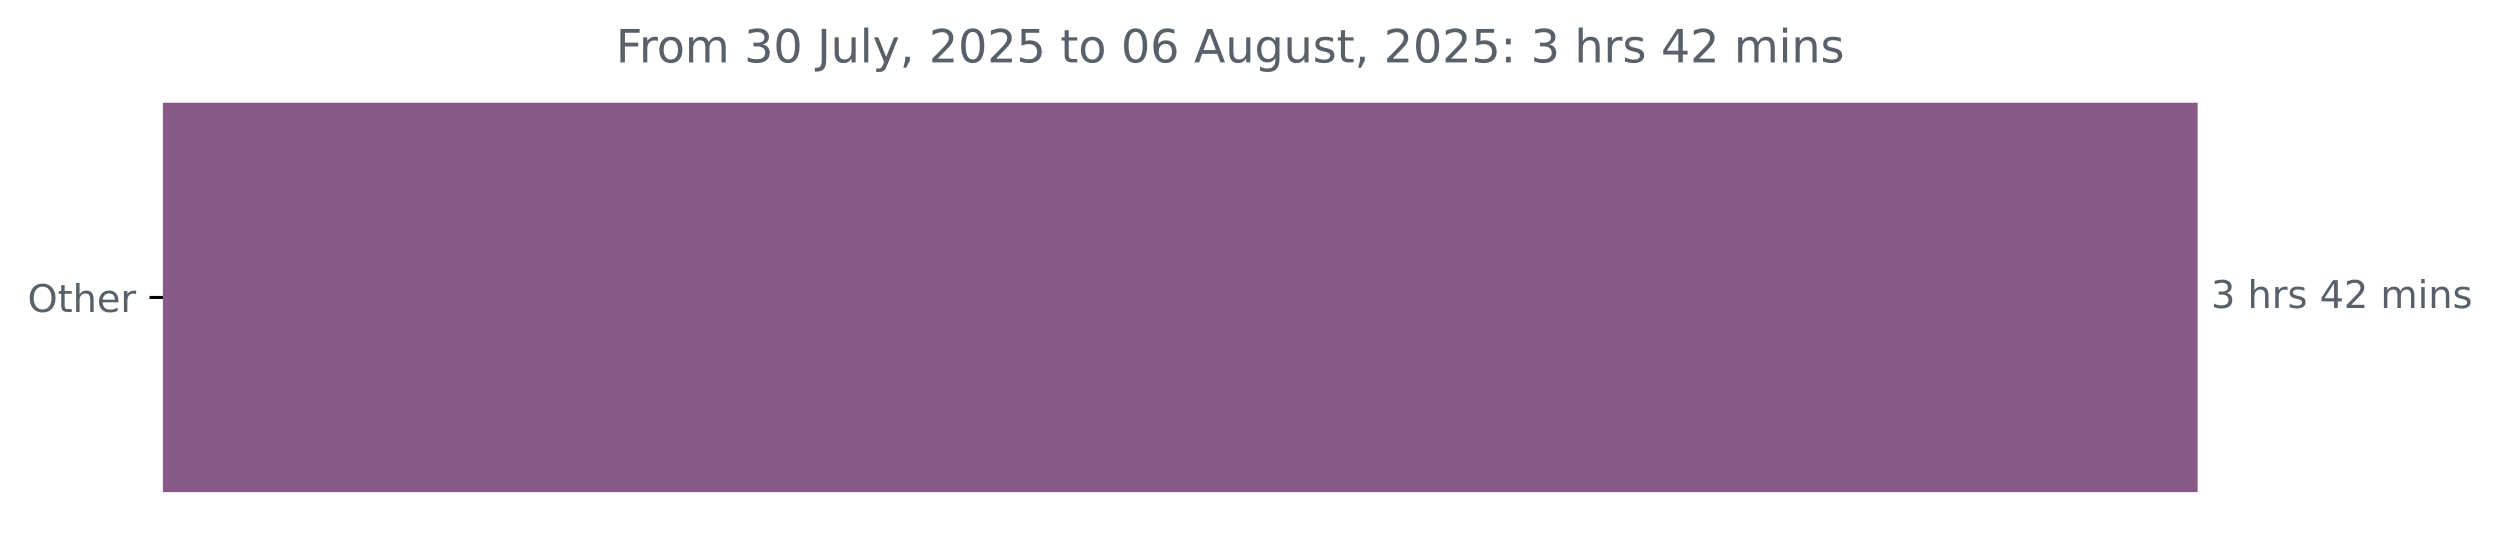
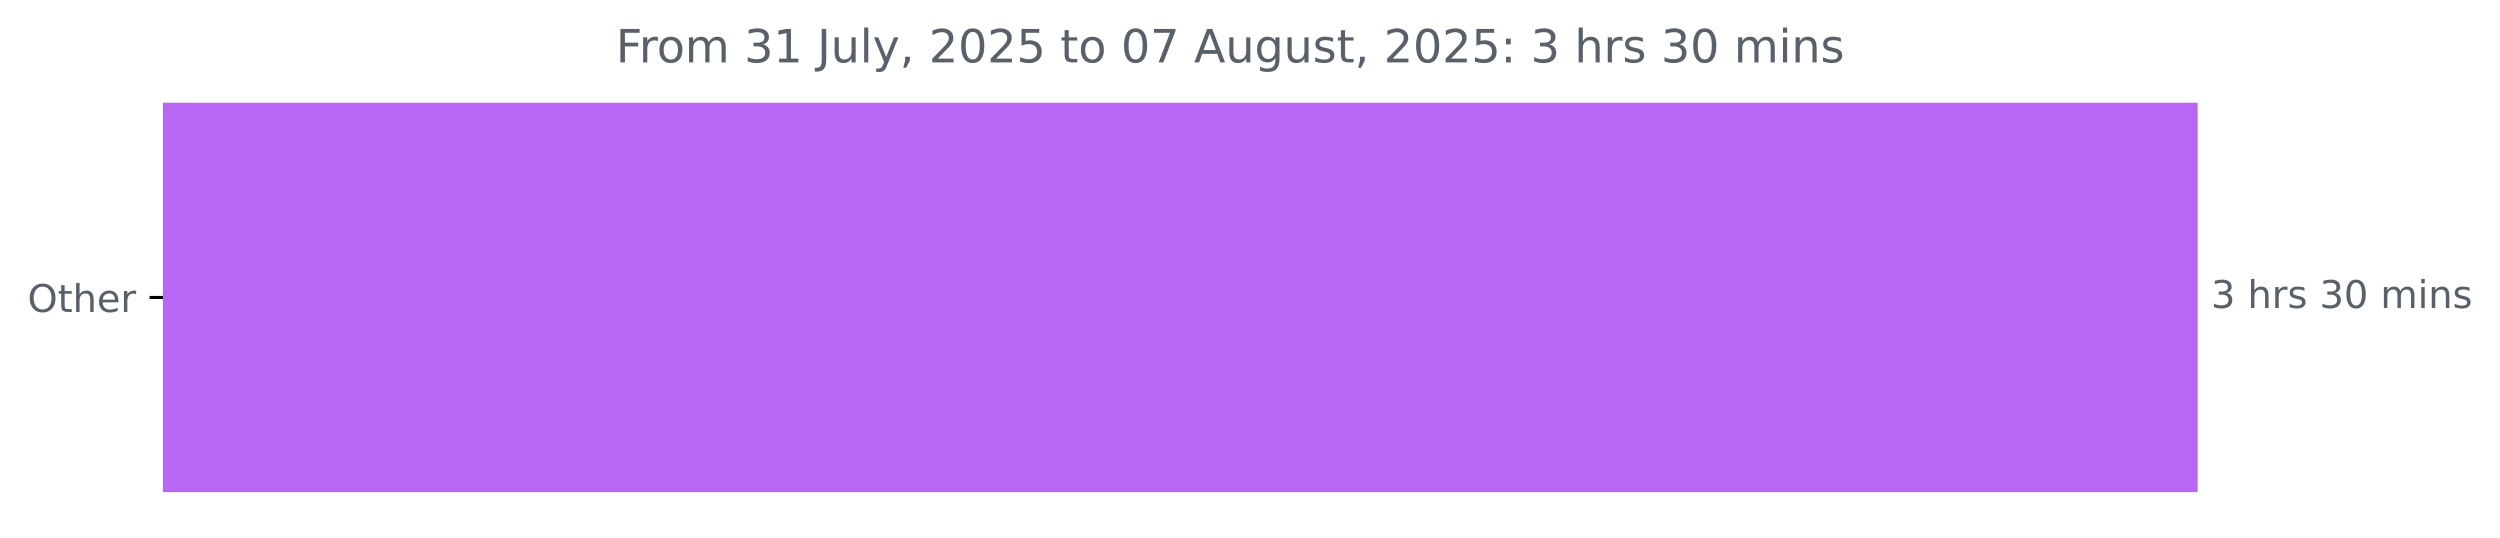
<svg xmlns="http://www.w3.org/2000/svg" xmlns:xlink="http://www.w3.org/1999/xlink" width="653.568pt" height="140.398pt" viewBox="0 0 653.568 140.398" version="1.1">
  <defs>
    <style type="text/css">*{stroke-linejoin: round; stroke-linecap: butt}</style>
  </defs>
  <g id="figure_1">
    <g id="patch_1">
      <path d="M 0 140.398  L 653.568 140.398  L 653.568 0  L 0 0  L 0 140.398  z " style="fill: none" />
    </g>
    <g id="axes_1">
      <g id="patch_2">
-         <path d="M 42.594 27.358  L 574.022 27.358  L 574.022 128.158  L 42.594 128.158  z " clip-path="url(#pf57b522ac7)" style="fill: #895a87; stroke: #895a87; stroke-linejoin: miter" />
+         <path d="M 42.594 27.358  L 574.022 27.358  L 574.022 128.158  L 42.594 128.158  z " clip-path="url(#p4b62bcac10)" style="fill: #b867f4; stroke: #b867f4; stroke-linejoin: miter" />
      </g>
      <g id="matplotlib.axis_1" />
      <g id="matplotlib.axis_2">
        <g id="ytick_1">
          <g id="line2d_1">
            <defs>
-               <path id="m716aeb9ad5" d="M 0 0  L -3.5 0  " style="stroke: #000000; stroke-width: 0.8" />
+               <path id="mb78baf67d2" d="M 0 0  L -3.5 0  " style="stroke: #000000; stroke-width: 0.8" />
            </defs>
            <g>
-               <use xlink:href="#m716aeb9ad5" x="42.594" y="77.758" style="stroke: #000000; stroke-width: 0.8" />
+               <use xlink:href="#mb78baf67d2" x="42.594" y="77.758" style="stroke: #000000; stroke-width: 0.8" />
            </g>
          </g>
          <g id="text_1">
            <g style="fill: #586069" transform="translate(7.2 81.55734) scale(0.1 -0.1)">
              <defs>
                <path id="DejaVuSans-4f" d="M 2522 4238  Q 1834 4238 1429 3725  Q 1025 3213 1025 2328  Q 1025 1447 1429 934  Q 1834 422 2522 422  Q 3209 422 3611 934  Q 4013 1447 4013 2328  Q 4013 3213 3611 3725  Q 3209 4238 2522 4238  z M 2522 4750  Q 3503 4750 4090 4092  Q 4678 3434 4678 2328  Q 4678 1225 4090 567  Q 3503 -91 2522 -91  Q 1538 -91 948 565  Q 359 1222 359 2328  Q 359 3434 948 4092  Q 1538 4750 2522 4750  z " transform="scale(0.015625)" />
                <path id="DejaVuSans-74" d="M 1172 4494  L 1172 3500  L 2356 3500  L 2356 3053  L 1172 3053  L 1172 1153  Q 1172 725 1289 603  Q 1406 481 1766 481  L 2356 481  L 2356 0  L 1766 0  Q 1100 0 847 248  Q 594 497 594 1153  L 594 3053  L 172 3053  L 172 3500  L 594 3500  L 594 4494  L 1172 4494  z " transform="scale(0.015625)" />
                <path id="DejaVuSans-68" d="M 3513 2113  L 3513 0  L 2938 0  L 2938 2094  Q 2938 2591 2744 2837  Q 2550 3084 2163 3084  Q 1697 3084 1428 2787  Q 1159 2491 1159 1978  L 1159 0  L 581 0  L 581 4863  L 1159 4863  L 1159 2956  Q 1366 3272 1645 3428  Q 1925 3584 2291 3584  Q 2894 3584 3203 3211  Q 3513 2838 3513 2113  z " transform="scale(0.015625)" />
                <path id="DejaVuSans-65" d="M 3597 1894  L 3597 1613  L 953 1613  Q 991 1019 1311 708  Q 1631 397 2203 397  Q 2534 397 2845 478  Q 3156 559 3463 722  L 3463 178  Q 3153 47 2828 -22  Q 2503 -91 2169 -91  Q 1331 -91 842 396  Q 353 884 353 1716  Q 353 2575 817 3079  Q 1281 3584 2069 3584  Q 2775 3584 3186 3129  Q 3597 2675 3597 1894  z M 3022 2063  Q 3016 2534 2758 2815  Q 2500 3097 2075 3097  Q 1594 3097 1305 2825  Q 1016 2553 972 2059  L 3022 2063  z " transform="scale(0.015625)" />
                <path id="DejaVuSans-72" d="M 2631 2963  Q 2534 3019 2420 3045  Q 2306 3072 2169 3072  Q 1681 3072 1420 2755  Q 1159 2438 1159 1844  L 1159 0  L 581 0  L 581 3500  L 1159 3500  L 1159 2956  Q 1341 3275 1631 3429  Q 1922 3584 2338 3584  Q 2397 3584 2469 3576  Q 2541 3569 2628 3553  L 2631 2963  z " transform="scale(0.015625)" />
              </defs>
              <use xlink:href="#DejaVuSans-4f" />
              <use xlink:href="#DejaVuSans-74" x="78.711" />
              <use xlink:href="#DejaVuSans-68" x="117.92" />
              <use xlink:href="#DejaVuSans-65" x="181.299" />
              <use xlink:href="#DejaVuSans-72" x="242.822" />
            </g>
          </g>
        </g>
      </g>
      <g id="text_2">
        <g style="fill: #586069" transform="translate(578.0223 80.5175) scale(0.1 -0.1)">
          <defs>
            <path id="DejaVuSans-33" d="M 2597 2516  Q 3050 2419 3304 2112  Q 3559 1806 3559 1356  Q 3559 666 3084 287  Q 2609 -91 1734 -91  Q 1441 -91 1130 -33  Q 819 25 488 141  L 488 750  Q 750 597 1062 519  Q 1375 441 1716 441  Q 2309 441 2620 675  Q 2931 909 2931 1356  Q 2931 1769 2642 2001  Q 2353 2234 1838 2234  L 1294 2234  L 1294 2753  L 1863 2753  Q 2328 2753 2575 2939  Q 2822 3125 2822 3475  Q 2822 3834 2567 4026  Q 2313 4219 1838 4219  Q 1578 4219 1281 4162  Q 984 4106 628 3988  L 628 4550  Q 988 4650 1302 4700  Q 1616 4750 1894 4750  Q 2613 4750 3031 4423  Q 3450 4097 3450 3541  Q 3450 3153 3228 2886  Q 3006 2619 2597 2516  z " transform="scale(0.015625)" />
            <path id="DejaVuSans-20" transform="scale(0.015625)" />
            <path id="DejaVuSans-73" d="M 2834 3397  L 2834 2853  Q 2591 2978 2328 3040  Q 2066 3103 1784 3103  Q 1356 3103 1142 2972  Q 928 2841 928 2578  Q 928 2378 1081 2264  Q 1234 2150 1697 2047  L 1894 2003  Q 2506 1872 2764 1633  Q 3022 1394 3022 966  Q 3022 478 2636 193  Q 2250 -91 1575 -91  Q 1294 -91 989 -36  Q 684 19 347 128  L 347 722  Q 666 556 975 473  Q 1284 391 1588 391  Q 1994 391 2212 530  Q 2431 669 2431 922  Q 2431 1156 2273 1281  Q 2116 1406 1581 1522  L 1381 1569  Q 847 1681 609 1914  Q 372 2147 372 2553  Q 372 3047 722 3315  Q 1072 3584 1716 3584  Q 2034 3584 2315 3537  Q 2597 3491 2834 3397  z " transform="scale(0.015625)" />
-             <path id="DejaVuSans-34" d="M 2419 4116  L 825 1625  L 2419 1625  L 2419 4116  z M 2253 4666  L 3047 4666  L 3047 1625  L 3713 1625  L 3713 1100  L 3047 1100  L 3047 0  L 2419 0  L 2419 1100  L 313 1100  L 313 1709  L 2253 4666  z " transform="scale(0.015625)" />
-             <path id="DejaVuSans-32" d="M 1228 531  L 3431 531  L 3431 0  L 469 0  L 469 531  Q 828 903 1448 1529  Q 2069 2156 2228 2338  Q 2531 2678 2651 2914  Q 2772 3150 2772 3378  Q 2772 3750 2511 3984  Q 2250 4219 1831 4219  Q 1534 4219 1204 4116  Q 875 4013 500 3803  L 500 4441  Q 881 4594 1212 4672  Q 1544 4750 1819 4750  Q 2544 4750 2975 4387  Q 3406 4025 3406 3419  Q 3406 3131 3298 2873  Q 3191 2616 2906 2266  Q 2828 2175 2409 1742  Q 1991 1309 1228 531  z " transform="scale(0.015625)" />
+             <path id="DejaVuSans-30" d="M 2034 4250  Q 1547 4250 1301 3770  Q 1056 3291 1056 2328  Q 1056 1369 1301 889  Q 1547 409 2034 409  Q 2525 409 2770 889  Q 3016 1369 3016 2328  Q 3016 3291 2770 3770  Q 2525 4250 2034 4250  z M 2034 4750  Q 2819 4750 3233 4129  Q 3647 3509 3647 2328  Q 3647 1150 3233 529  Q 2819 -91 2034 -91  Q 1250 -91 836 529  Q 422 1150 422 2328  Q 422 3509 836 4129  Q 1250 4750 2034 4750  z " transform="scale(0.015625)" />
            <path id="DejaVuSans-6d" d="M 3328 2828  Q 3544 3216 3844 3400  Q 4144 3584 4550 3584  Q 5097 3584 5394 3201  Q 5691 2819 5691 2113  L 5691 0  L 5113 0  L 5113 2094  Q 5113 2597 4934 2840  Q 4756 3084 4391 3084  Q 3944 3084 3684 2787  Q 3425 2491 3425 1978  L 3425 0  L 2847 0  L 2847 2094  Q 2847 2600 2669 2842  Q 2491 3084 2119 3084  Q 1678 3084 1418 2786  Q 1159 2488 1159 1978  L 1159 0  L 581 0  L 581 3500  L 1159 3500  L 1159 2956  Q 1356 3278 1631 3431  Q 1906 3584 2284 3584  Q 2666 3584 2933 3390  Q 3200 3197 3328 2828  z " transform="scale(0.015625)" />
            <path id="DejaVuSans-69" d="M 603 3500  L 1178 3500  L 1178 0  L 603 0  L 603 3500  z M 603 4863  L 1178 4863  L 1178 4134  L 603 4134  L 603 4863  z " transform="scale(0.015625)" />
            <path id="DejaVuSans-6e" d="M 3513 2113  L 3513 0  L 2938 0  L 2938 2094  Q 2938 2591 2744 2837  Q 2550 3084 2163 3084  Q 1697 3084 1428 2787  Q 1159 2491 1159 1978  L 1159 0  L 581 0  L 581 3500  L 1159 3500  L 1159 2956  Q 1366 3272 1645 3428  Q 1925 3584 2291 3584  Q 2894 3584 3203 3211  Q 3513 2838 3513 2113  z " transform="scale(0.015625)" />
          </defs>
          <use xlink:href="#DejaVuSans-33" />
          <use xlink:href="#DejaVuSans-20" x="63.623" />
          <use xlink:href="#DejaVuSans-68" x="95.41" />
          <use xlink:href="#DejaVuSans-72" x="158.789" />
          <use xlink:href="#DejaVuSans-73" x="199.902" />
          <use xlink:href="#DejaVuSans-20" x="252.002" />
-           <use xlink:href="#DejaVuSans-34" x="283.789" />
-           <use xlink:href="#DejaVuSans-32" x="347.412" />
+           <use xlink:href="#DejaVuSans-33" x="283.789" />
+           <use xlink:href="#DejaVuSans-30" x="347.412" />
          <use xlink:href="#DejaVuSans-20" x="411.035" />
          <use xlink:href="#DejaVuSans-6d" x="442.822" />
          <use xlink:href="#DejaVuSans-69" x="540.234" />
          <use xlink:href="#DejaVuSans-6e" x="568.018" />
          <use xlink:href="#DejaVuSans-73" x="631.396" />
        </g>
      </g>
      <g id="text_3">
        <g style="fill: #586069" transform="translate(161.0131 16.31812) scale(0.12 -0.12)">
          <defs>
            <path id="DejaVuSans-46" d="M 628 4666  L 3309 4666  L 3309 4134  L 1259 4134  L 1259 2759  L 3109 2759  L 3109 2228  L 1259 2228  L 1259 0  L 628 0  L 628 4666  z " transform="scale(0.015625)" />
            <path id="DejaVuSans-6f" d="M 1959 3097  Q 1497 3097 1228 2736  Q 959 2375 959 1747  Q 959 1119 1226 758  Q 1494 397 1959 397  Q 2419 397 2687 759  Q 2956 1122 2956 1747  Q 2956 2369 2687 2733  Q 2419 3097 1959 3097  z M 1959 3584  Q 2709 3584 3137 3096  Q 3566 2609 3566 1747  Q 3566 888 3137 398  Q 2709 -91 1959 -91  Q 1206 -91 779 398  Q 353 888 353 1747  Q 353 2609 779 3096  Q 1206 3584 1959 3584  z " transform="scale(0.015625)" />
-             <path id="DejaVuSans-30" d="M 2034 4250  Q 1547 4250 1301 3770  Q 1056 3291 1056 2328  Q 1056 1369 1301 889  Q 1547 409 2034 409  Q 2525 409 2770 889  Q 3016 1369 3016 2328  Q 3016 3291 2770 3770  Q 2525 4250 2034 4250  z M 2034 4750  Q 2819 4750 3233 4129  Q 3647 3509 3647 2328  Q 3647 1150 3233 529  Q 2819 -91 2034 -91  Q 1250 -91 836 529  Q 422 1150 422 2328  Q 422 3509 836 4129  Q 1250 4750 2034 4750  z " transform="scale(0.015625)" />
+             <path id="DejaVuSans-31" d="M 794 531  L 1825 531  L 1825 4091  L 703 3866  L 703 4441  L 1819 4666  L 2450 4666  L 2450 531  L 3481 531  L 3481 0  L 794 0  L 794 531  z " transform="scale(0.015625)" />
            <path id="DejaVuSans-4a" d="M 628 4666  L 1259 4666  L 1259 325  Q 1259 -519 939 -900  Q 619 -1281 -91 -1281  L -331 -1281  L -331 -750  L -134 -750  Q 284 -750 456 -515  Q 628 -281 628 325  L 628 4666  z " transform="scale(0.015625)" />
            <path id="DejaVuSans-75" d="M 544 1381  L 544 3500  L 1119 3500  L 1119 1403  Q 1119 906 1312 657  Q 1506 409 1894 409  Q 2359 409 2629 706  Q 2900 1003 2900 1516  L 2900 3500  L 3475 3500  L 3475 0  L 2900 0  L 2900 538  Q 2691 219 2414 64  Q 2138 -91 1772 -91  Q 1169 -91 856 284  Q 544 659 544 1381  z M 1991 3584  L 1991 3584  z " transform="scale(0.015625)" />
            <path id="DejaVuSans-6c" d="M 603 4863  L 1178 4863  L 1178 0  L 603 0  L 603 4863  z " transform="scale(0.015625)" />
            <path id="DejaVuSans-79" d="M 2059 -325  Q 1816 -950 1584 -1140  Q 1353 -1331 966 -1331  L 506 -1331  L 506 -850  L 844 -850  Q 1081 -850 1212 -737  Q 1344 -625 1503 -206  L 1606 56  L 191 3500  L 800 3500  L 1894 763  L 2988 3500  L 3597 3500  L 2059 -325  z " transform="scale(0.015625)" />
            <path id="DejaVuSans-2c" d="M 750 794  L 1409 794  L 1409 256  L 897 -744  L 494 -744  L 750 256  L 750 794  z " transform="scale(0.015625)" />
+             <path id="DejaVuSans-32" d="M 1228 531  L 3431 531  L 3431 0  L 469 0  L 469 531  Q 828 903 1448 1529  Q 2069 2156 2228 2338  Q 2531 2678 2651 2914  Q 2772 3150 2772 3378  Q 2772 3750 2511 3984  Q 2250 4219 1831 4219  Q 1534 4219 1204 4116  Q 875 4013 500 3803  L 500 4441  Q 881 4594 1212 4672  Q 1544 4750 1819 4750  Q 2544 4750 2975 4387  Q 3406 4025 3406 3419  Q 3406 3131 3298 2873  Q 3191 2616 2906 2266  Q 2828 2175 2409 1742  Q 1991 1309 1228 531  z " transform="scale(0.015625)" />
            <path id="DejaVuSans-35" d="M 691 4666  L 3169 4666  L 3169 4134  L 1269 4134  L 1269 2991  Q 1406 3038 1543 3061  Q 1681 3084 1819 3084  Q 2600 3084 3056 2656  Q 3513 2228 3513 1497  Q 3513 744 3044 326  Q 2575 -91 1722 -91  Q 1428 -91 1123 -41  Q 819 9 494 109  L 494 744  Q 775 591 1075 516  Q 1375 441 1709 441  Q 2250 441 2565 725  Q 2881 1009 2881 1497  Q 2881 1984 2565 2268  Q 2250 2553 1709 2553  Q 1456 2553 1204 2497  Q 953 2441 691 2322  L 691 4666  z " transform="scale(0.015625)" />
-             <path id="DejaVuSans-36" d="M 2113 2584  Q 1688 2584 1439 2293  Q 1191 2003 1191 1497  Q 1191 994 1439 701  Q 1688 409 2113 409  Q 2538 409 2786 701  Q 3034 994 3034 1497  Q 3034 2003 2786 2293  Q 2538 2584 2113 2584  z M 3366 4563  L 3366 3988  Q 3128 4100 2886 4159  Q 2644 4219 2406 4219  Q 1781 4219 1451 3797  Q 1122 3375 1075 2522  Q 1259 2794 1537 2939  Q 1816 3084 2150 3084  Q 2853 3084 3261 2657  Q 3669 2231 3669 1497  Q 3669 778 3244 343  Q 2819 -91 2113 -91  Q 1303 -91 875 529  Q 447 1150 447 2328  Q 447 3434 972 4092  Q 1497 4750 2381 4750  Q 2619 4750 2861 4703  Q 3103 4656 3366 4563  z " transform="scale(0.015625)" />
+             <path id="DejaVuSans-37" d="M 525 4666  L 3525 4666  L 3525 4397  L 1831 0  L 1172 0  L 2766 4134  L 525 4134  L 525 4666  z " transform="scale(0.015625)" />
            <path id="DejaVuSans-41" d="M 2188 4044  L 1331 1722  L 3047 1722  L 2188 4044  z M 1831 4666  L 2547 4666  L 4325 0  L 3669 0  L 3244 1197  L 1141 1197  L 716 0  L 50 0  L 1831 4666  z " transform="scale(0.015625)" />
            <path id="DejaVuSans-67" d="M 2906 1791  Q 2906 2416 2648 2759  Q 2391 3103 1925 3103  Q 1463 3103 1205 2759  Q 947 2416 947 1791  Q 947 1169 1205 825  Q 1463 481 1925 481  Q 2391 481 2648 825  Q 2906 1169 2906 1791  z M 3481 434  Q 3481 -459 3084 -895  Q 2688 -1331 1869 -1331  Q 1566 -1331 1297 -1286  Q 1028 -1241 775 -1147  L 775 -588  Q 1028 -725 1275 -790  Q 1522 -856 1778 -856  Q 2344 -856 2625 -561  Q 2906 -266 2906 331  L 2906 616  Q 2728 306 2450 153  Q 2172 0 1784 0  Q 1141 0 747 490  Q 353 981 353 1791  Q 353 2603 747 3093  Q 1141 3584 1784 3584  Q 2172 3584 2450 3431  Q 2728 3278 2906 2969  L 2906 3500  L 3481 3500  L 3481 434  z " transform="scale(0.015625)" />
            <path id="DejaVuSans-3a" d="M 750 794  L 1409 794  L 1409 0  L 750 0  L 750 794  z M 750 3309  L 1409 3309  L 1409 2516  L 750 2516  L 750 3309  z " transform="scale(0.015625)" />
          </defs>
          <use xlink:href="#DejaVuSans-46" />
          <use xlink:href="#DejaVuSans-72" x="50.27" />
          <use xlink:href="#DejaVuSans-6f" x="89.133" />
          <use xlink:href="#DejaVuSans-6d" x="150.314" />
          <use xlink:href="#DejaVuSans-20" x="247.727" />
          <use xlink:href="#DejaVuSans-33" x="279.514" />
-           <use xlink:href="#DejaVuSans-30" x="343.137" />
+           <use xlink:href="#DejaVuSans-31" x="343.137" />
          <use xlink:href="#DejaVuSans-20" x="406.76" />
          <use xlink:href="#DejaVuSans-4a" x="438.547" />
          <use xlink:href="#DejaVuSans-75" x="468.039" />
          <use xlink:href="#DejaVuSans-6c" x="531.418" />
          <use xlink:href="#DejaVuSans-79" x="559.201" />
          <use xlink:href="#DejaVuSans-2c" x="618.381" />
          <use xlink:href="#DejaVuSans-20" x="650.168" />
          <use xlink:href="#DejaVuSans-32" x="681.955" />
          <use xlink:href="#DejaVuSans-30" x="745.578" />
          <use xlink:href="#DejaVuSans-32" x="809.201" />
          <use xlink:href="#DejaVuSans-35" x="872.824" />
          <use xlink:href="#DejaVuSans-20" x="936.447" />
          <use xlink:href="#DejaVuSans-74" x="968.234" />
          <use xlink:href="#DejaVuSans-6f" x="1007.443" />
          <use xlink:href="#DejaVuSans-20" x="1068.625" />
          <use xlink:href="#DejaVuSans-30" x="1100.412" />
-           <use xlink:href="#DejaVuSans-36" x="1164.035" />
+           <use xlink:href="#DejaVuSans-37" x="1164.035" />
          <use xlink:href="#DejaVuSans-20" x="1227.658" />
          <use xlink:href="#DejaVuSans-41" x="1259.445" />
          <use xlink:href="#DejaVuSans-75" x="1327.854" />
          <use xlink:href="#DejaVuSans-67" x="1391.232" />
          <use xlink:href="#DejaVuSans-75" x="1454.709" />
          <use xlink:href="#DejaVuSans-73" x="1518.088" />
          <use xlink:href="#DejaVuSans-74" x="1570.188" />
          <use xlink:href="#DejaVuSans-2c" x="1609.396" />
          <use xlink:href="#DejaVuSans-20" x="1641.184" />
          <use xlink:href="#DejaVuSans-32" x="1672.971" />
          <use xlink:href="#DejaVuSans-30" x="1736.594" />
          <use xlink:href="#DejaVuSans-32" x="1800.217" />
          <use xlink:href="#DejaVuSans-35" x="1863.84" />
          <use xlink:href="#DejaVuSans-3a" x="1927.463" />
          <use xlink:href="#DejaVuSans-20" x="1961.154" />
          <use xlink:href="#DejaVuSans-33" x="1992.941" />
          <use xlink:href="#DejaVuSans-20" x="2056.564" />
          <use xlink:href="#DejaVuSans-68" x="2088.352" />
          <use xlink:href="#DejaVuSans-72" x="2151.73" />
          <use xlink:href="#DejaVuSans-73" x="2192.844" />
          <use xlink:href="#DejaVuSans-20" x="2244.943" />
-           <use xlink:href="#DejaVuSans-34" x="2276.73" />
-           <use xlink:href="#DejaVuSans-32" x="2340.354" />
+           <use xlink:href="#DejaVuSans-33" x="2276.73" />
+           <use xlink:href="#DejaVuSans-30" x="2340.354" />
          <use xlink:href="#DejaVuSans-20" x="2403.977" />
          <use xlink:href="#DejaVuSans-6d" x="2435.764" />
          <use xlink:href="#DejaVuSans-69" x="2533.176" />
          <use xlink:href="#DejaVuSans-6e" x="2560.959" />
          <use xlink:href="#DejaVuSans-73" x="2624.338" />
        </g>
      </g>
    </g>
  </g>
  <defs>
-     <clipPath id="pf57b522ac7">
+     <clipPath id="p4b62bcac10">
      <rect x="42.594" y="22.318" width="558" height="110.88" />
    </clipPath>
  </defs>
</svg>
